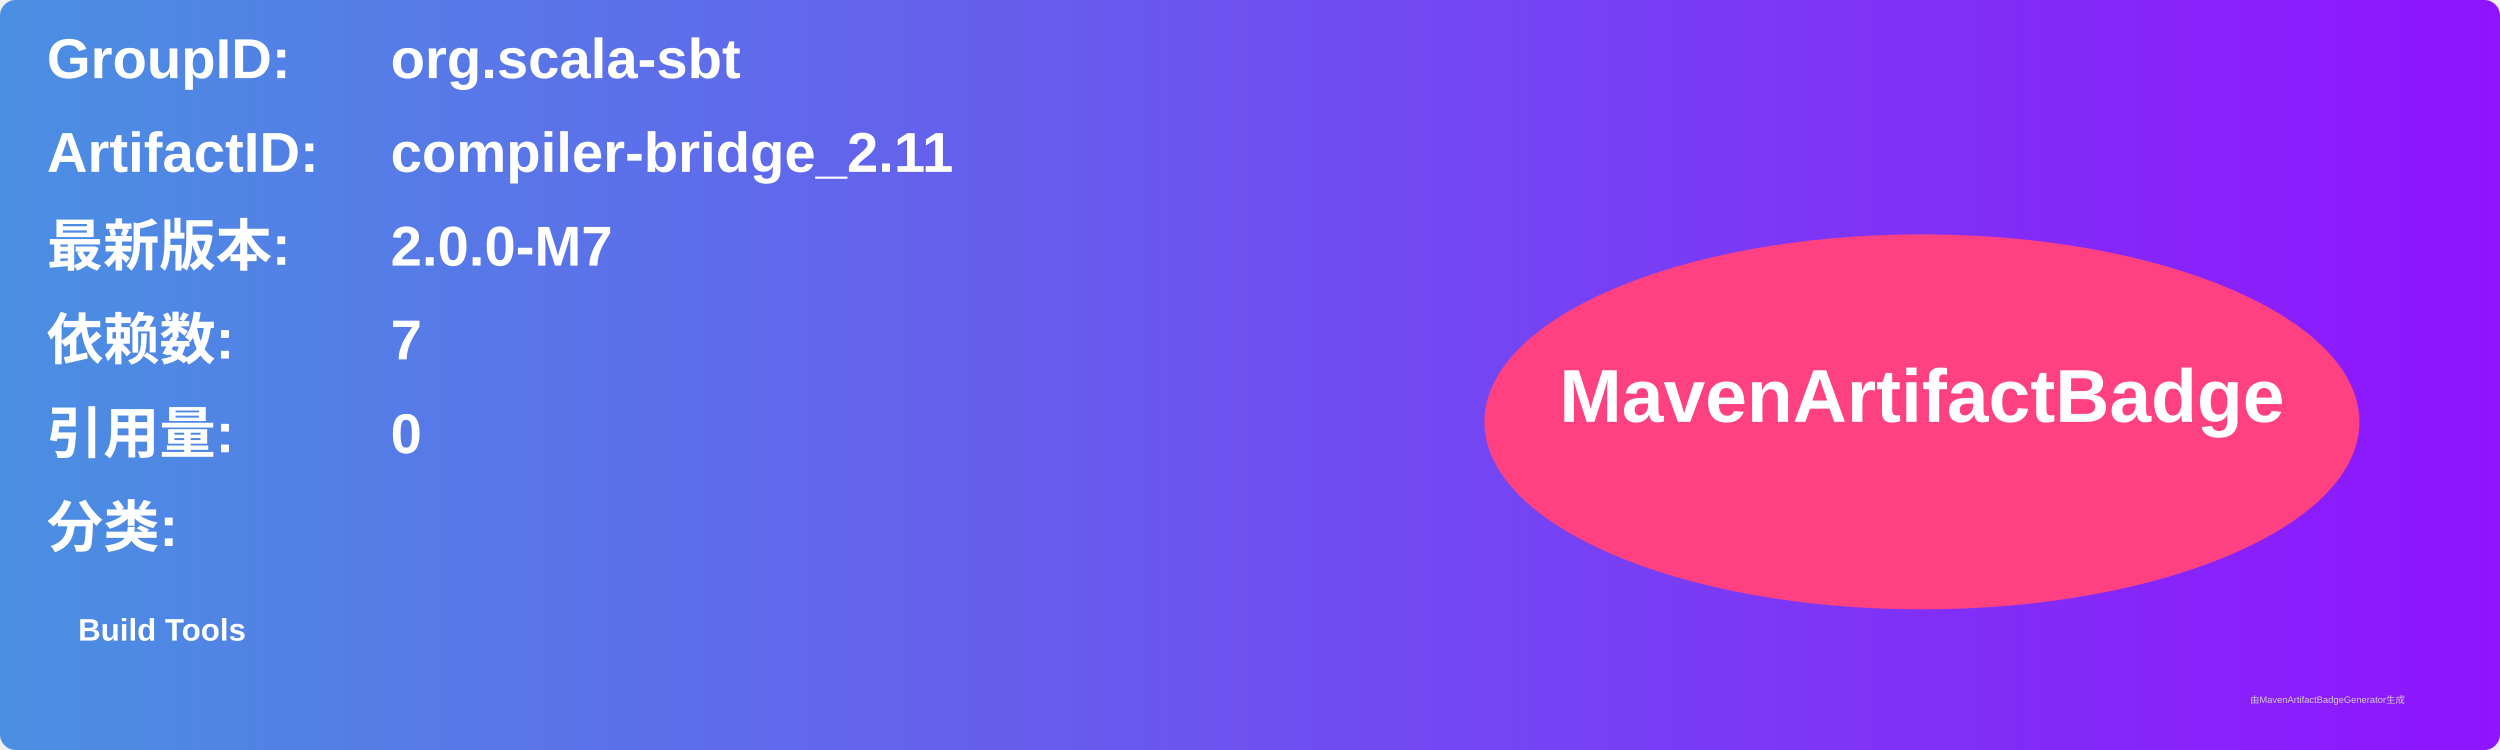
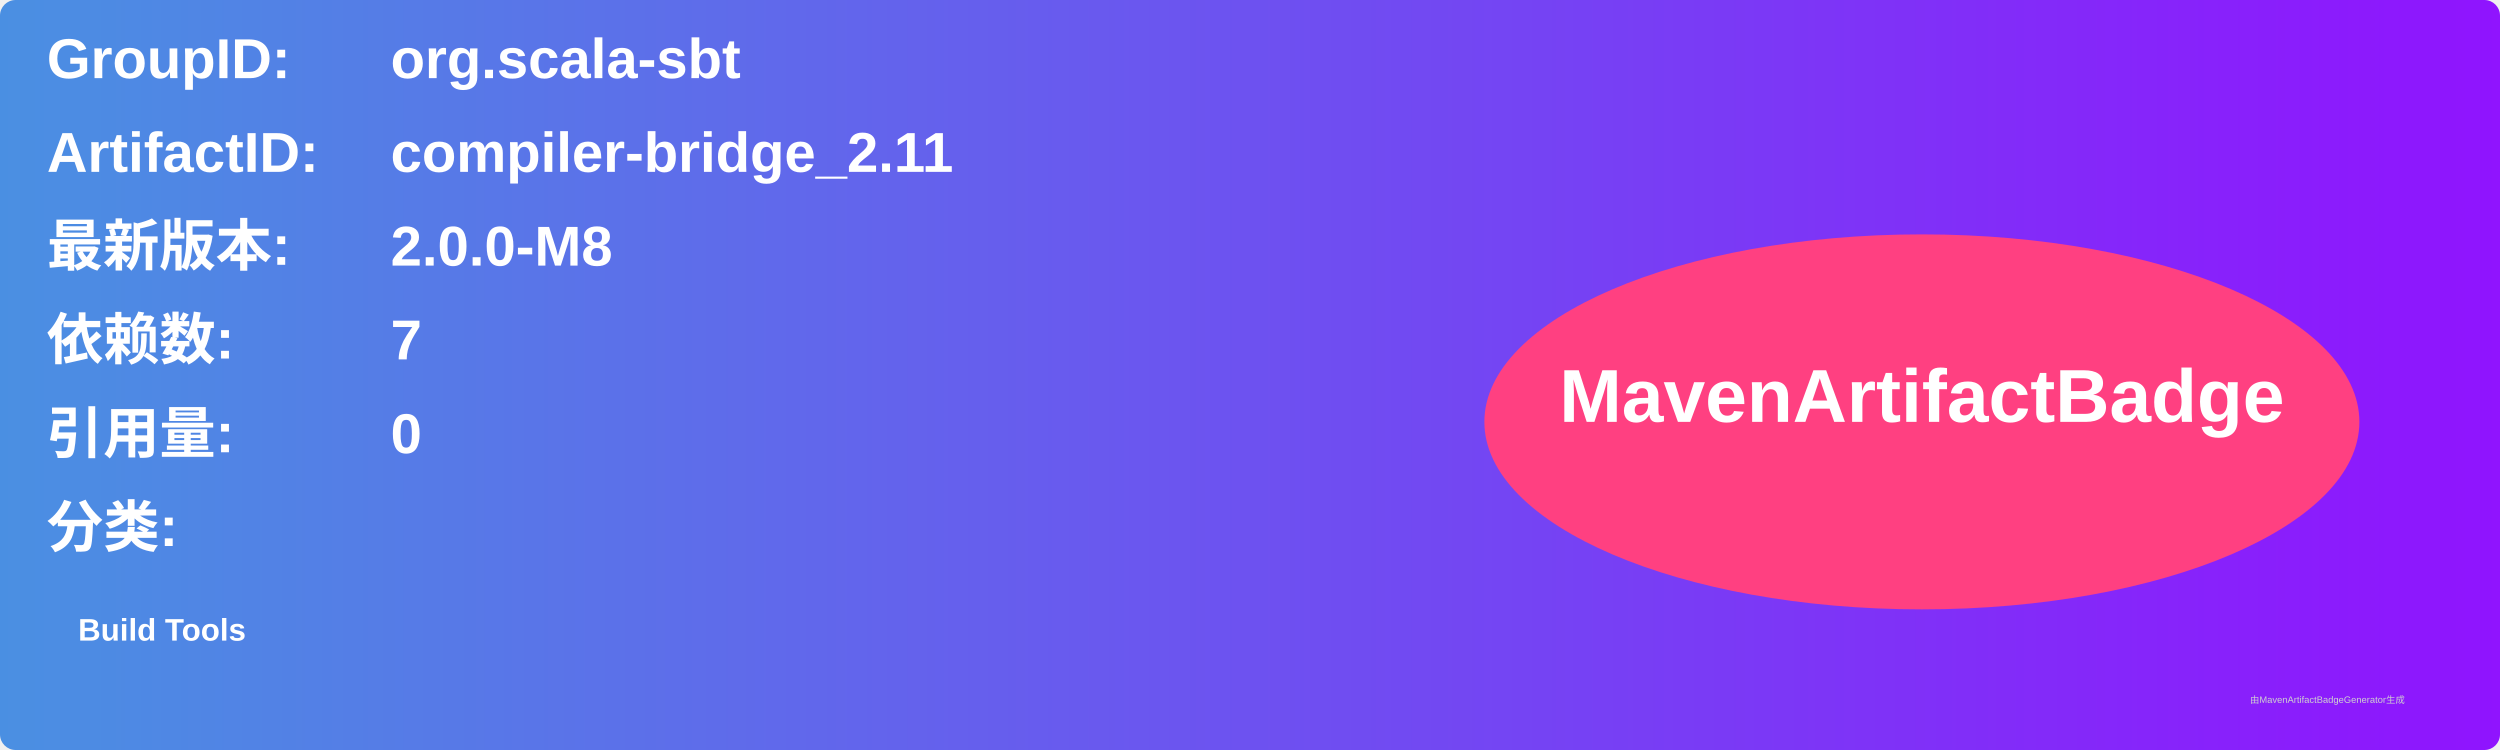
<svg xmlns="http://www.w3.org/2000/svg" width="800" height="240" viewBox="0 0 800 240">
  <linearGradient id="grad" x1="0%" y1="0%" x2="100%" y2="0%">
    <stop offset="0%" stop-color="#4a90e2" />
    <stop offset="100%" stop-color="#9013fe" />
  </linearGradient>
  <rect width="100%" height="100%" rx="5" ry="5" fill="url(#grad)" />
  <g transform="translate(15, 15)">
    <text x="0" y="10" font-family="Arial" font-size="18" fill="white" font-weight="bold" width="260">GroupID:</text>
    <text x="110" y="10" font-family="Arial" font-size="18" fill="white" font-weight="bold" width="460">org.scala-sbt</text>
    <text x="0" y="40" font-family="Arial" font-size="18" fill="white" font-weight="bold" width="260">ArtifactID:</text>
    <text x="110" y="40" font-family="Arial" font-size="18" fill="white" font-weight="bold" width="460">compiler-bridge_2.11</text>
    <text x="0" y="70" font-family="Arial" font-size="18" fill="white" font-weight="bold">最新版本:</text>
    <text x="110" y="70" font-family="Arial" font-size="18" fill="white" font-weight="bold">
-       <tspan font-weight="bold">2.0.0-M7</tspan>
+       <tspan font-weight="bold">2.0.0-M8</tspan>
    </text>
    <text x="0" y="100" font-family="Arial" font-size="18" fill="white" font-weight="bold">依赖数: </text>
    <text x="110" y="100" font-family="Arial" font-size="18" fill="white">
      <tspan font-weight="bold">7</tspan>
    </text>
    <text x="0" y="130" font-family="Arial" font-size="18" fill="white" font-weight="bold">引用量: </text>
    <text x="110" y="130" font-family="Arial" font-size="18" fill="white">
      <tspan font-weight="bold">0</tspan>
    </text>
    <text x="0" y="160" font-family="Arial" font-size="18" fill="white" font-weight="bold">分类:</text>
    <text x="10" y="190" font-family="Arial" font-size="10" fill="white">
      <tspan font-weight="bold">Build Tools</tspan>
    </text>
    <ellipse cx="600" cy="120" rx="140" ry="60" fill="#ff4081" />
    <text x="600" y="120" text-anchor="middle" font-family="Arial" font-size="24" fill="white" font-weight="bold">MavenArtifactBadge</text>
  </g>
  <text x="720" y="225" font-family="Arial" font-size="3" fill="#d0d0d0">由MavenArtifactBadgeGenerator生成</text>
</svg>
